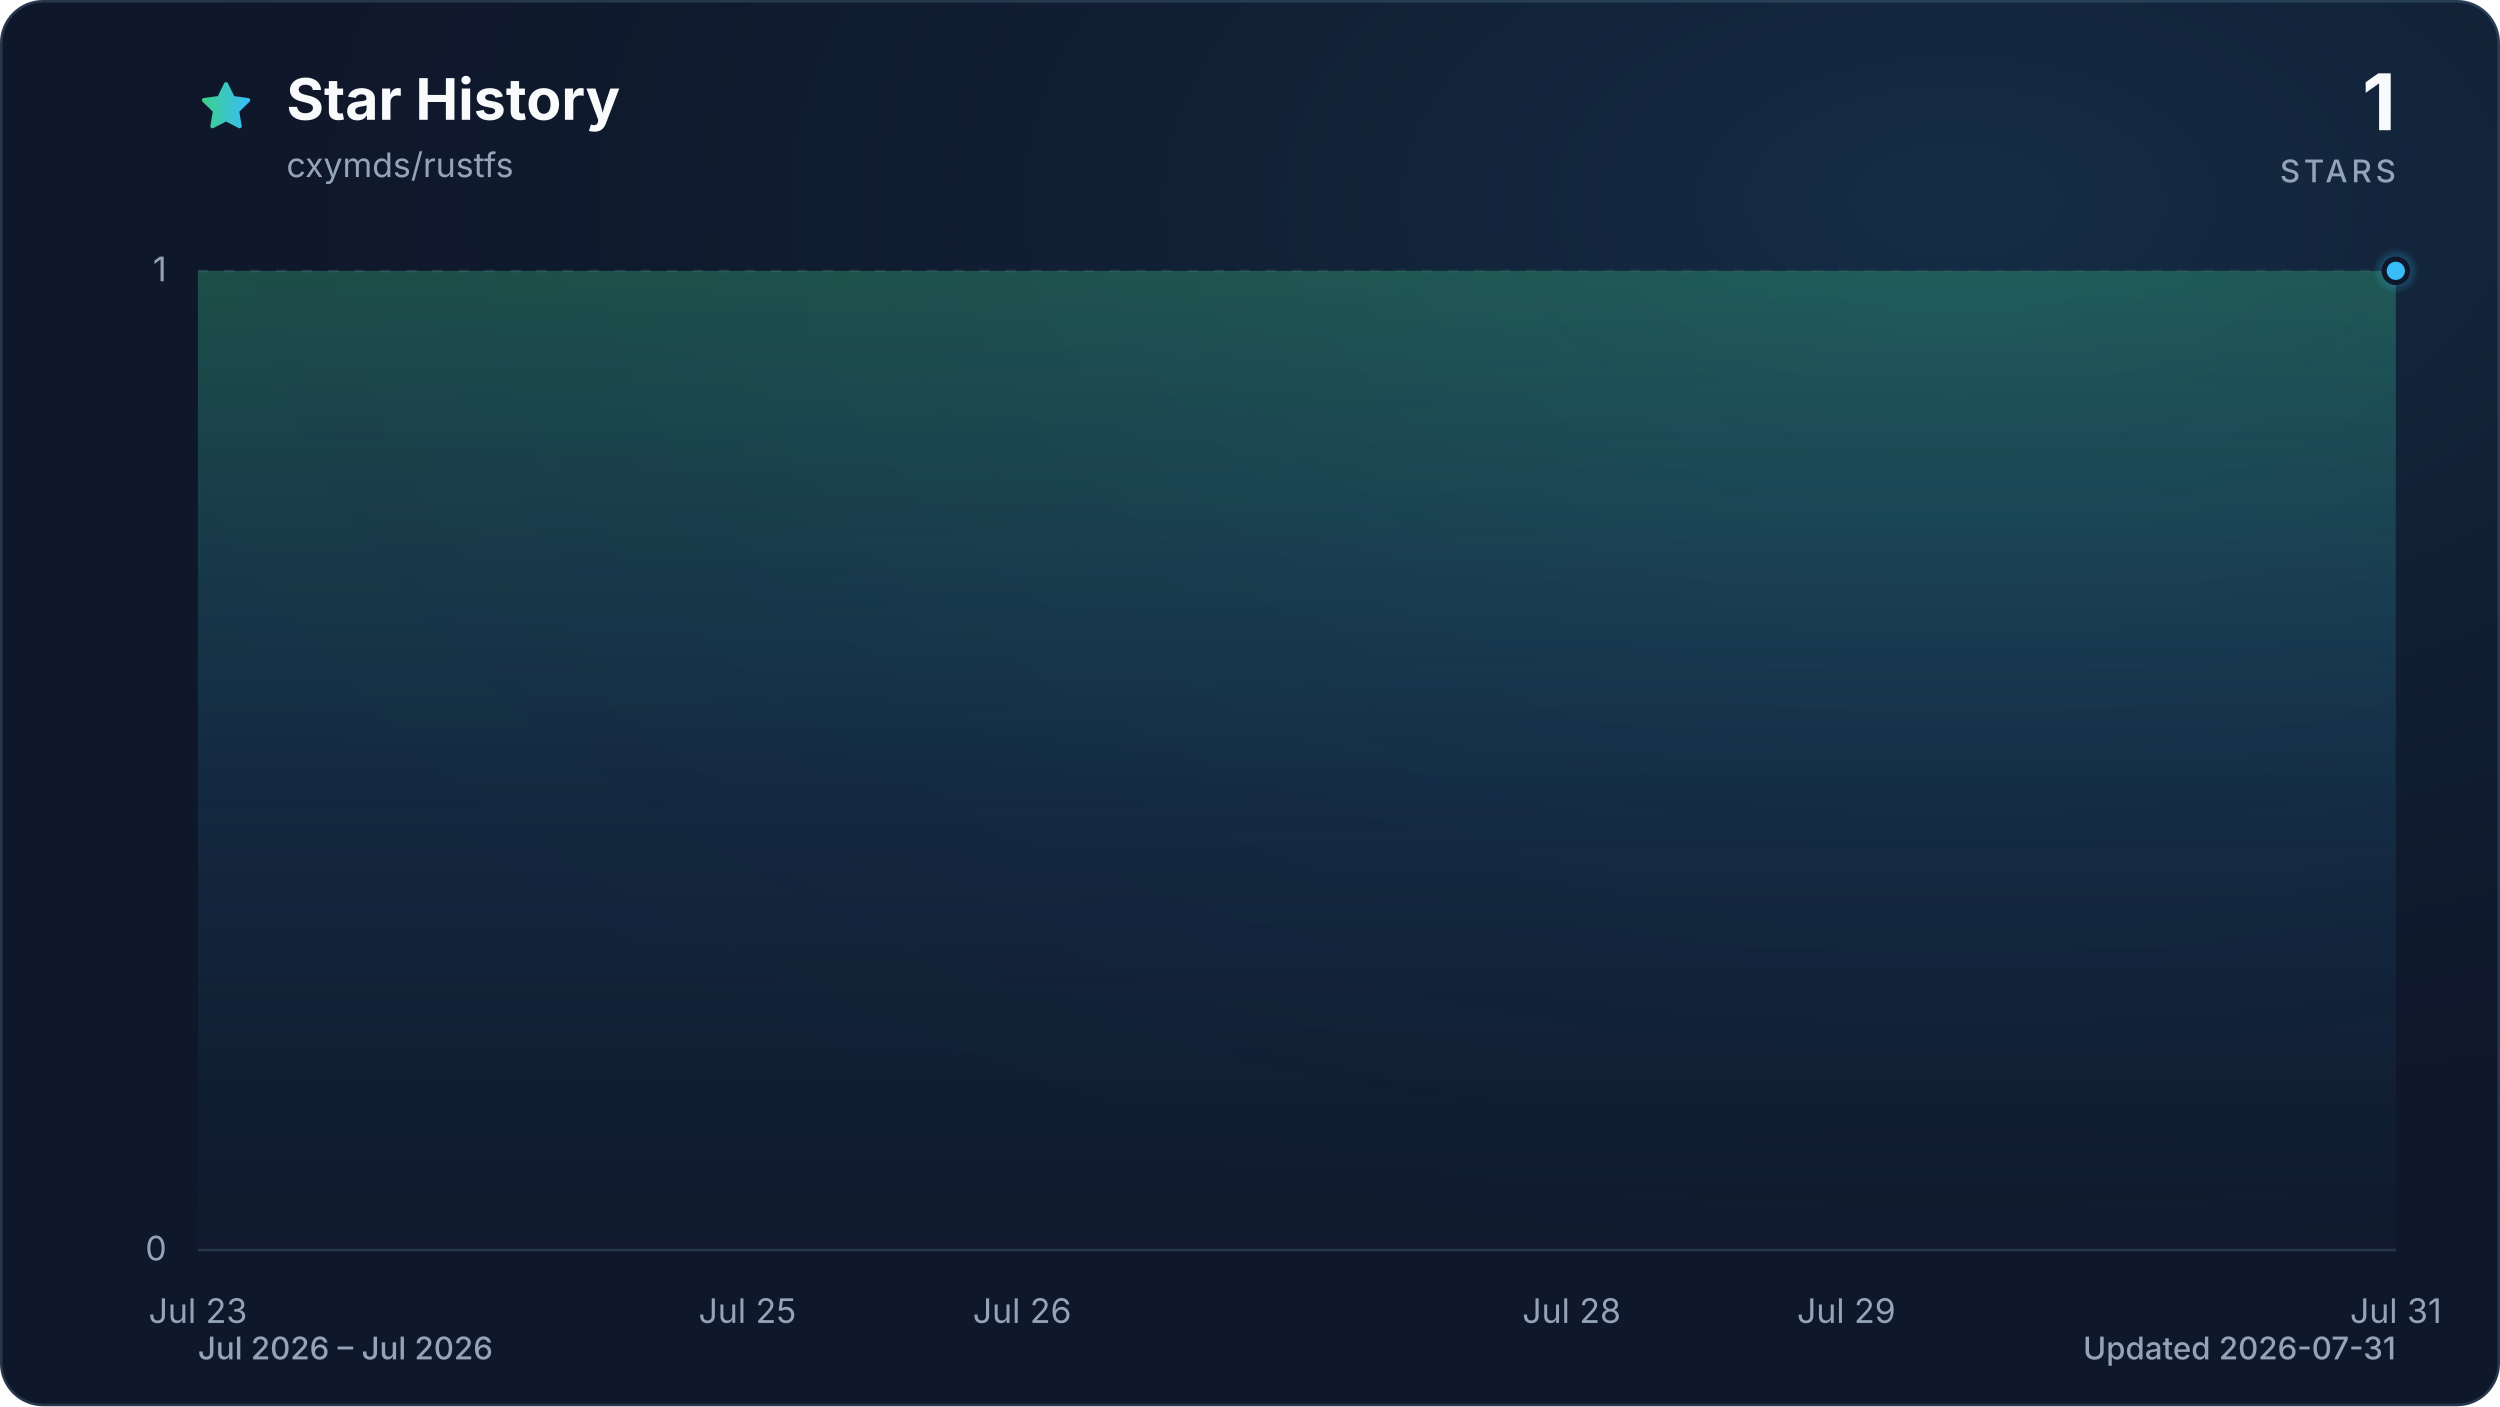
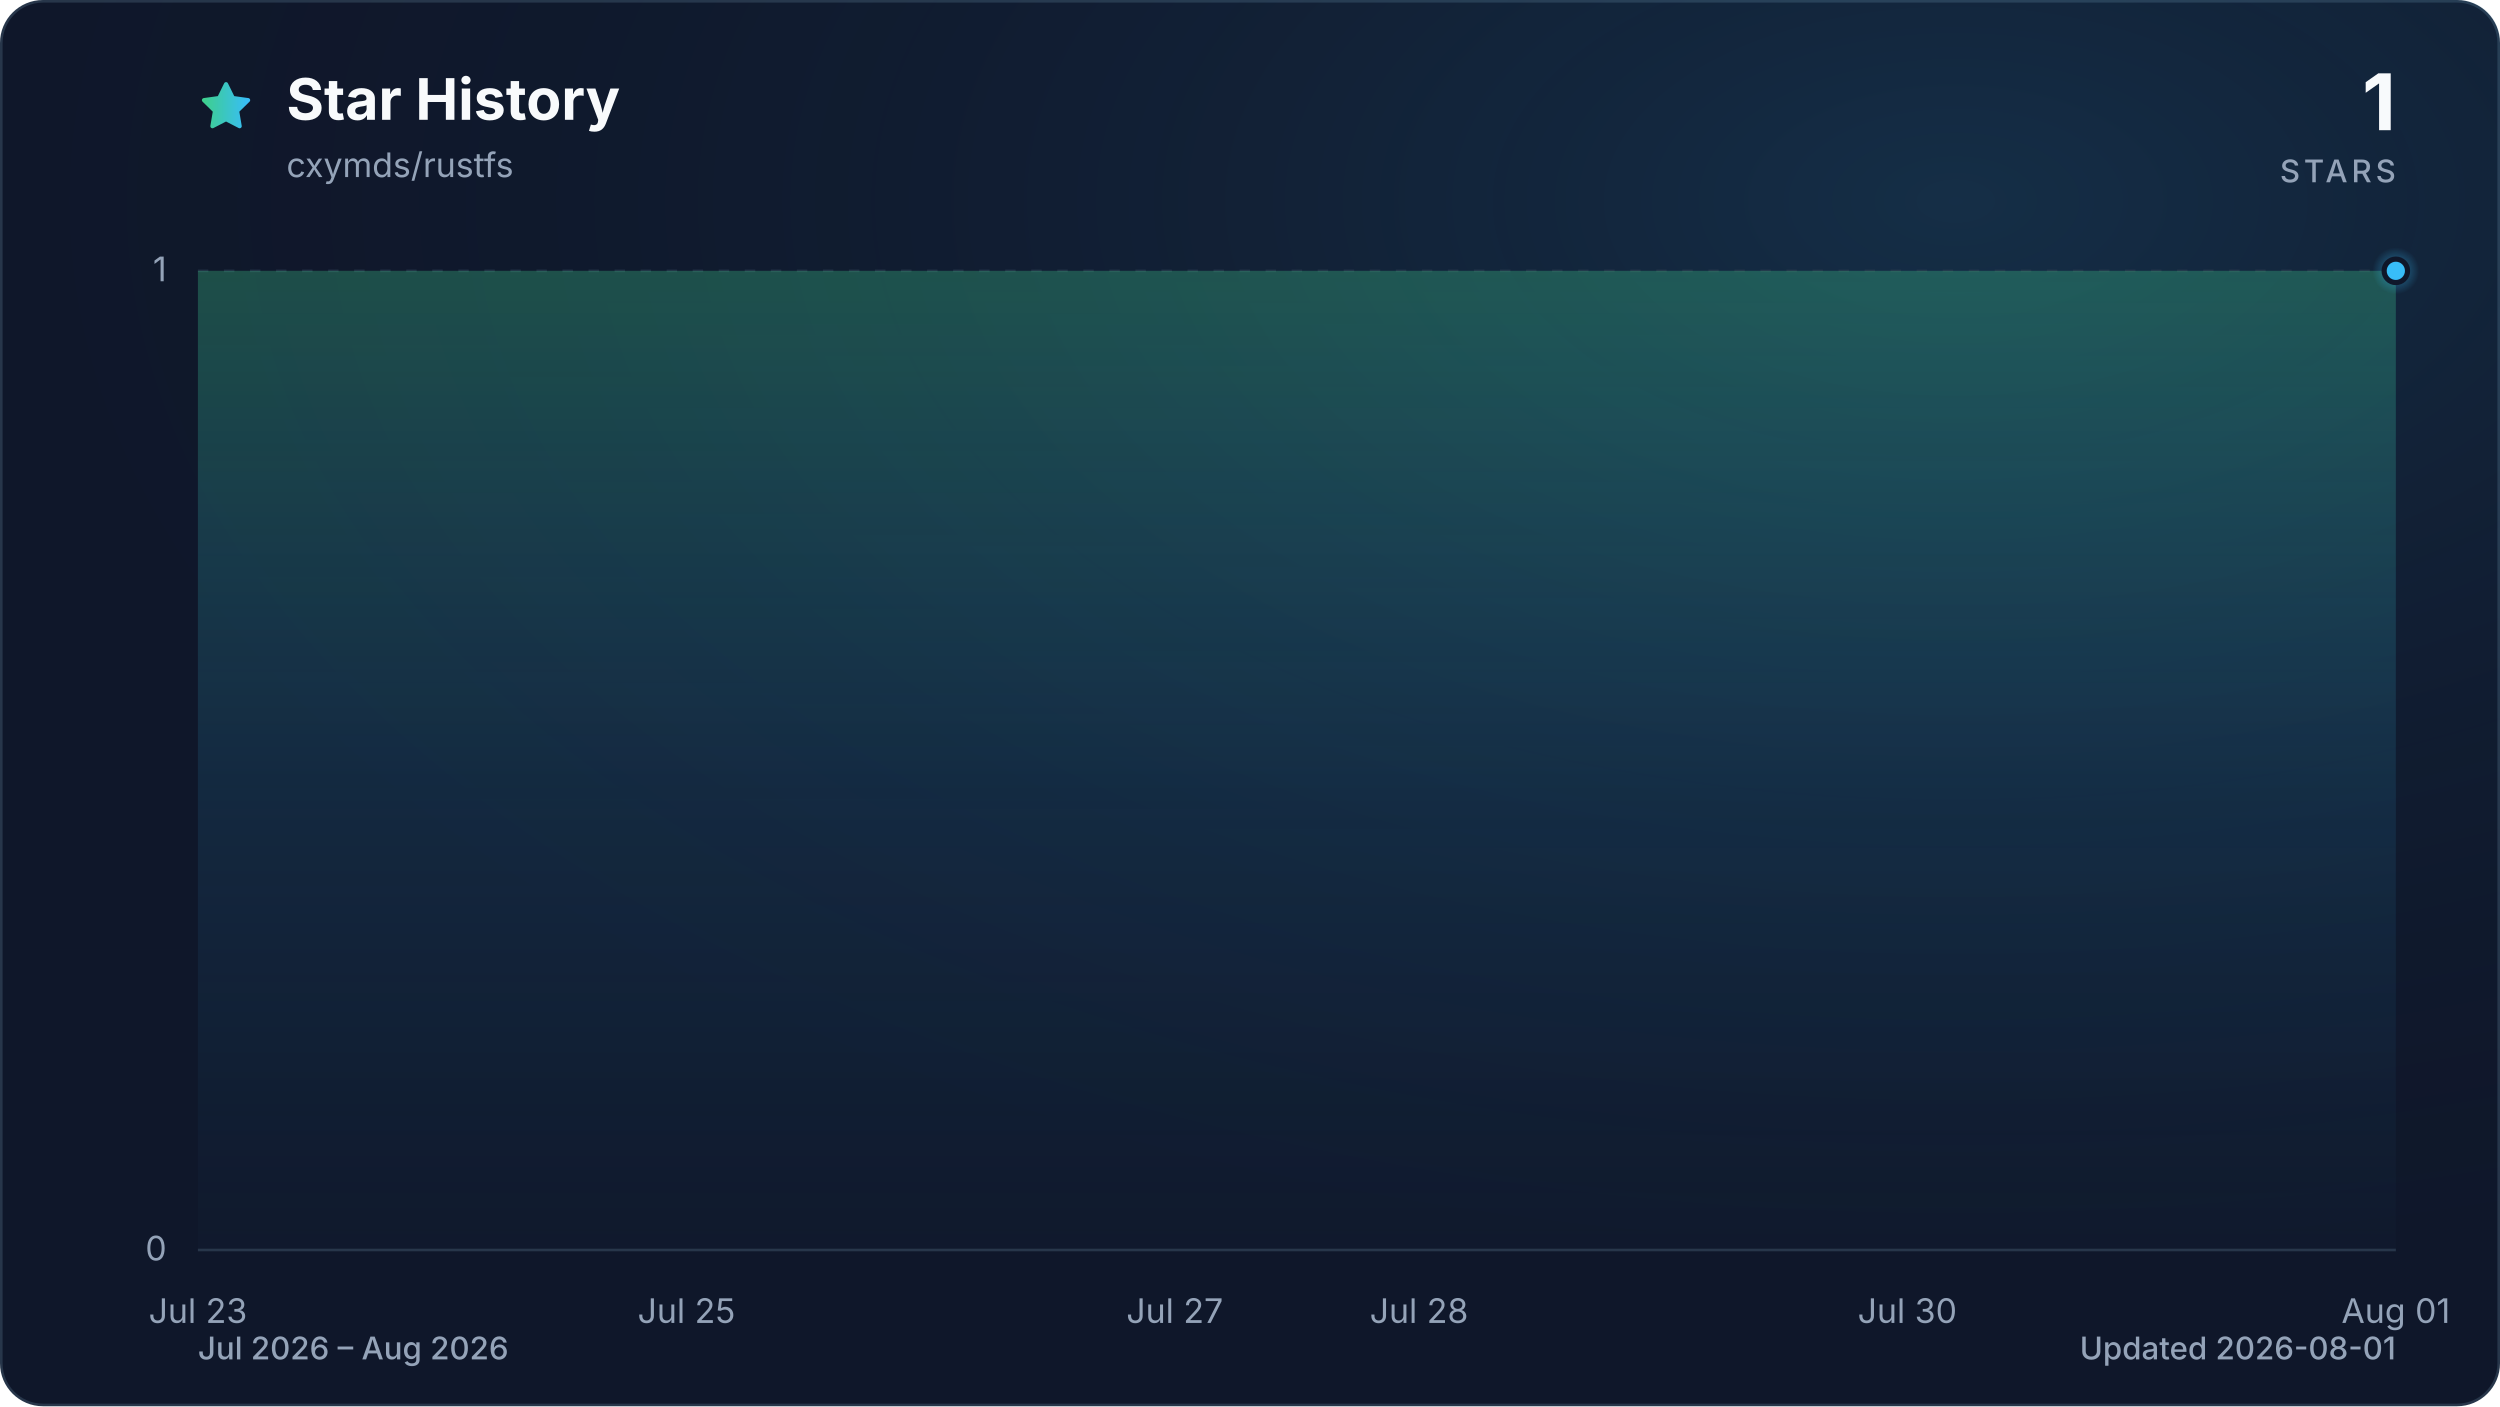
<svg xmlns="http://www.w3.org/2000/svg" viewBox="0 0 960 540" role="img" aria-labelledby="title description" data-style="gradient" data-variant="glow" data-animated="true">
  <defs>
    <linearGradient id="trend" x1="0" y1="0" x2="1" y2="0">
      <stop offset="0%" stop-color="#3ecf8e" />
      <stop offset="100%" stop-color="#38bdf8" />
    </linearGradient>
    <linearGradient id="area" x1="0" y1="0" x2="0" y2="1">
      <stop offset="0%" stop-color="#3ecf8e" stop-opacity="0.30" />
      <stop offset="55%" stop-color="#38bdf8" stop-opacity="0.10" />
      <stop offset="100%" stop-color="#38bdf8" stop-opacity="0.01" />
    </linearGradient>
    <radialGradient id="marker-halo" cx="50%" cy="50%" r="50%">
      <stop offset="0%" stop-color="#38bdf8" stop-opacity="0.55" />
      <stop offset="100%" stop-color="#38bdf8" stop-opacity="0" />
    </radialGradient>
    <radialGradient id="surface-glow" cx="78%" cy="14%" r="80%">
      <stop offset="0%" stop-color="#38bdf8" stop-opacity="0.14" />
      <stop offset="100%" stop-color="#0f172a" stop-opacity="0" />
    </radialGradient>
    <filter id="trend-glow" x="-20%" y="-20%" width="140%" height="140%">
      <feGaussianBlur stdDeviation="7" />
    </filter>
  </defs>
  <style>
.trend-enter{transform-box:fill-box;transform-origin:center;animation:trend-enter 520ms cubic-bezier(0.16,1,0.3,1)}
.marker-enter{transform-box:fill-box;transform-origin:center;animation:marker-enter 320ms cubic-bezier(0.16,1,0.3,1) 200ms both}
.marker-pulse{transform-box:fill-box;transform-origin:center;animation:marker-pulse 2.6s ease-out infinite}
@keyframes trend-enter{from{opacity:.35;transform:translateY(10px)}to{opacity:1;transform:translateY(0)}}
@keyframes marker-enter{from{opacity:0;transform:scale(.4)}to{opacity:1;transform:scale(1)}}
@keyframes marker-pulse{0%{opacity:.5;transform:scale(.7)}70%,100%{opacity:0;transform:scale(2.1)}}
@media (prefers-reduced-motion:reduce){.trend-enter,.marker-enter,.marker-pulse{animation:none!important}}
@media (prefers-reduced-motion:reduce){.marker-pulse{opacity:0}}
</style>
  <rect x="0.5" y="0.5" width="959" height="539" fill="#0f172a" stroke="#27364a" stroke-width="1" rx="16" />
  <rect width="960" height="540" fill="url(#surface-glow)" rx="16" />
  <path d="M12 2.6l2.9 5.9 6.5.9-4.7 4.6 1.1 6.5-5.8-3-5.8 3 1.1-6.5-4.7-4.6 6.5-.9L12 2.6Z" transform="translate(76 30) scale(.9)" fill="url(#trend)" stroke="url(#trend)" stroke-width="1.8" stroke-linejoin="round" aria-hidden="true" />
  <text x="110" y="46" fill="#f8fafc" font-family="ui-sans-serif, system-ui, -apple-system, BlinkMacSystemFont, 'Segoe UI', sans-serif" font-size="22" font-weight="700">Star History</text>
  <text x="110" y="68" fill="#94a3b8" font-family="ui-sans-serif, system-ui, -apple-system, BlinkMacSystemFont, 'Segoe UI', sans-serif" font-size="13">cxymds/rustfs</text>
  <text x="920" y="50" fill="#f8fafc" font-family="ui-sans-serif, system-ui, -apple-system, BlinkMacSystemFont, 'Segoe UI', sans-serif" font-size="30" font-weight="700" text-anchor="end">1</text>
  <text x="920" y="70" fill="#94a3b8" font-family="ui-sans-serif, system-ui, -apple-system, BlinkMacSystemFont, 'Segoe UI', sans-serif" font-size="12" font-weight="500" letter-spacing="1.5" text-anchor="end">STARS</text>
  <line x1="76" y1="480.0" x2="920" y2="480.0" stroke="#27364a" stroke-width="1" stroke-dasharray="0" opacity="1" />
  <text x="64" y="484.0" fill="#94a3b8" font-family="ui-sans-serif, system-ui, -apple-system, BlinkMacSystemFont, 'Segoe UI', sans-serif" font-size="13" text-anchor="end">0</text>
  <line x1="76" y1="104.0" x2="920" y2="104.0" stroke="#27364a" stroke-width="1" stroke-dasharray="4 6" opacity="0.7" />
  <text x="64" y="108.0" fill="#94a3b8" font-family="ui-sans-serif, system-ui, -apple-system, BlinkMacSystemFont, 'Segoe UI', sans-serif" font-size="13" text-anchor="end">1</text>
  <text x="76.0" y="508" fill="#94a3b8" font-family="ui-sans-serif, system-ui, -apple-system, BlinkMacSystemFont, 'Segoe UI', sans-serif" font-size="13" text-anchor="middle">Jul 23</text>
-   <text x="287.0" y="508" fill="#94a3b8" font-family="ui-sans-serif, system-ui, -apple-system, BlinkMacSystemFont, 'Segoe UI', sans-serif" font-size="13" text-anchor="middle">Jul 25</text>
-   <text x="392.5" y="508" fill="#94a3b8" font-family="ui-sans-serif, system-ui, -apple-system, BlinkMacSystemFont, 'Segoe UI', sans-serif" font-size="13" text-anchor="middle">Jul 26</text>
-   <text x="603.5" y="508" fill="#94a3b8" font-family="ui-sans-serif, system-ui, -apple-system, BlinkMacSystemFont, 'Segoe UI', sans-serif" font-size="13" text-anchor="middle">Jul 28</text>
-   <text x="709.0" y="508" fill="#94a3b8" font-family="ui-sans-serif, system-ui, -apple-system, BlinkMacSystemFont, 'Segoe UI', sans-serif" font-size="13" text-anchor="middle">Jul 29</text>
-   <text x="920.0" y="508" fill="#94a3b8" font-family="ui-sans-serif, system-ui, -apple-system, BlinkMacSystemFont, 'Segoe UI', sans-serif" font-size="13" text-anchor="middle">Jul 31</text>
+   <text x="263.6" y="508" fill="#94a3b8" font-family="ui-sans-serif, system-ui, -apple-system, BlinkMacSystemFont, 'Segoe UI', sans-serif" font-size="13" text-anchor="middle">Jul 25</text>
+   <text x="451.1" y="508" fill="#94a3b8" font-family="ui-sans-serif, system-ui, -apple-system, BlinkMacSystemFont, 'Segoe UI', sans-serif" font-size="13" text-anchor="middle">Jul 27</text>
+   <text x="544.9" y="508" fill="#94a3b8" font-family="ui-sans-serif, system-ui, -apple-system, BlinkMacSystemFont, 'Segoe UI', sans-serif" font-size="13" text-anchor="middle">Jul 28</text>
+   <text x="732.4" y="508" fill="#94a3b8" font-family="ui-sans-serif, system-ui, -apple-system, BlinkMacSystemFont, 'Segoe UI', sans-serif" font-size="13" text-anchor="middle">Jul 30</text>
+   <text x="920.0" y="508" fill="#94a3b8" font-family="ui-sans-serif, system-ui, -apple-system, BlinkMacSystemFont, 'Segoe UI', sans-serif" font-size="13" text-anchor="middle">Aug 01</text>
  <g class="trend-enter">
-     <path d="M 76.0 104.0 C 111.2 104.0, 146.3 104.0, 181.5 104.0 C 216.7 104.0, 251.8 104.0, 287.0 104.0 C 322.2 104.0, 357.3 104.0, 392.5 104.0 C 427.7 104.0, 462.8 104.0, 498.0 104.0 C 533.2 104.0, 568.3 104.0, 603.5 104.0 C 638.7 104.0, 673.8 104.0, 709.0 104.0 C 744.2 104.0, 779.3 104.0, 814.5 104.0 C 849.7 104.0, 884.8 104.0, 920.0 104.0 L 920.0 480.0 L 76.0 480.0 Z" fill="url(#area)" />
-     <path d="M 76.0 104.0 C 111.2 104.0, 146.3 104.0, 181.5 104.0 C 216.7 104.0, 251.8 104.0, 287.0 104.0 C 322.2 104.0, 357.3 104.0, 392.5 104.0 C 427.7 104.0, 462.8 104.0, 498.0 104.0 C 533.2 104.0, 568.3 104.0, 603.5 104.0 C 638.7 104.0, 673.8 104.0, 709.0 104.0 C 744.2 104.0, 779.3 104.0, 814.5 104.0 C 849.7 104.0, 884.8 104.0, 920.0 104.0" fill="none" stroke="url(#trend)" stroke-width="12" stroke-linecap="round" stroke-linejoin="round" opacity="0.16" filter="url(#trend-glow)" />
-     <path d="M 76.0 104.0 C 111.2 104.0, 146.3 104.0, 181.5 104.0 C 216.7 104.0, 251.8 104.0, 287.0 104.0 C 322.2 104.0, 357.3 104.0, 392.5 104.0 C 427.7 104.0, 462.8 104.0, 498.0 104.0 C 533.2 104.0, 568.3 104.0, 603.5 104.0 C 638.7 104.0, 673.8 104.0, 709.0 104.0 C 744.2 104.0, 779.3 104.0, 814.5 104.0 C 849.7 104.0, 884.8 104.0, 920.0 104.0" fill="none" stroke="url(#trend)" stroke-width="3" stroke-linecap="round" stroke-linejoin="round" />
+     <path d="M 76.0 104.0 C 107.3 104.0, 138.5 104.0, 169.8 104.0 C 201.0 104.0, 232.3 104.0, 263.6 104.0 C 294.8 104.0, 326.1 104.0, 357.3 104.0 C 388.6 104.0, 419.9 104.0, 451.1 104.0 C 482.4 104.0, 513.6 104.0, 544.9 104.0 C 576.1 104.0, 607.4 104.0, 638.7 104.0 C 669.9 104.0, 701.2 104.0, 732.4 104.0 C 763.7 104.0, 795.0 104.0, 826.2 104.0 C 857.5 104.0, 888.7 104.0, 920.0 104.0 L 920.0 480.0 L 76.0 480.0 Z" fill="url(#area)" />
+     <path d="M 76.0 104.0 C 107.3 104.0, 138.5 104.0, 169.8 104.0 C 201.0 104.0, 232.3 104.0, 263.6 104.0 C 294.8 104.0, 326.1 104.0, 357.3 104.0 C 388.6 104.0, 419.9 104.0, 451.1 104.0 C 482.4 104.0, 513.6 104.0, 544.9 104.0 C 576.1 104.0, 607.4 104.0, 638.7 104.0 C 669.9 104.0, 701.2 104.0, 732.4 104.0 C 763.7 104.0, 795.0 104.0, 826.2 104.0 C 857.5 104.0, 888.7 104.0, 920.0 104.0" fill="none" stroke="url(#trend)" stroke-width="12" stroke-linecap="round" stroke-linejoin="round" opacity="0.16" filter="url(#trend-glow)" />
+     <path d="M 76.0 104.0 C 107.3 104.0, 138.5 104.0, 169.8 104.0 C 201.0 104.0, 232.3 104.0, 263.6 104.0 C 294.8 104.0, 326.1 104.0, 357.3 104.0 C 388.6 104.0, 419.9 104.0, 451.1 104.0 C 482.4 104.0, 513.6 104.0, 544.9 104.0 C 576.1 104.0, 607.4 104.0, 638.7 104.0 C 669.9 104.0, 701.2 104.0, 732.4 104.0 C 763.7 104.0, 795.0 104.0, 826.2 104.0 C 857.5 104.0, 888.7 104.0, 920.0 104.0" fill="none" stroke="url(#trend)" stroke-width="3" stroke-linecap="round" stroke-linejoin="round" />
  </g>
  <g class="marker-enter">
    <circle class="marker-pulse" cx="920.0" cy="104.0" r="9" fill="url(#marker-halo)" />
    <circle cx="920.0" cy="104.0" r="4.5" fill="#38bdf8" stroke="#0f172a" stroke-width="2" />
  </g>
-   <text x="76" y="522" fill="#94a3b8" font-family="ui-sans-serif, system-ui, -apple-system, BlinkMacSystemFont, 'Segoe UI', sans-serif" font-size="12" font-weight="500">Jul 2026 – Jul 2026</text>
-   <text x="920" y="522" fill="#94a3b8" font-family="ui-sans-serif, system-ui, -apple-system, BlinkMacSystemFont, 'Segoe UI', sans-serif" font-size="12" font-weight="500" text-anchor="end">Updated 2026-07-31</text>
+   <text x="76" y="522" fill="#94a3b8" font-family="ui-sans-serif, system-ui, -apple-system, BlinkMacSystemFont, 'Segoe UI', sans-serif" font-size="12" font-weight="500">Jul 2026 – Aug 2026</text>
+   <text x="920" y="522" fill="#94a3b8" font-family="ui-sans-serif, system-ui, -apple-system, BlinkMacSystemFont, 'Segoe UI', sans-serif" font-size="12" font-weight="500" text-anchor="end">Updated 2026-08-01</text>
</svg>
